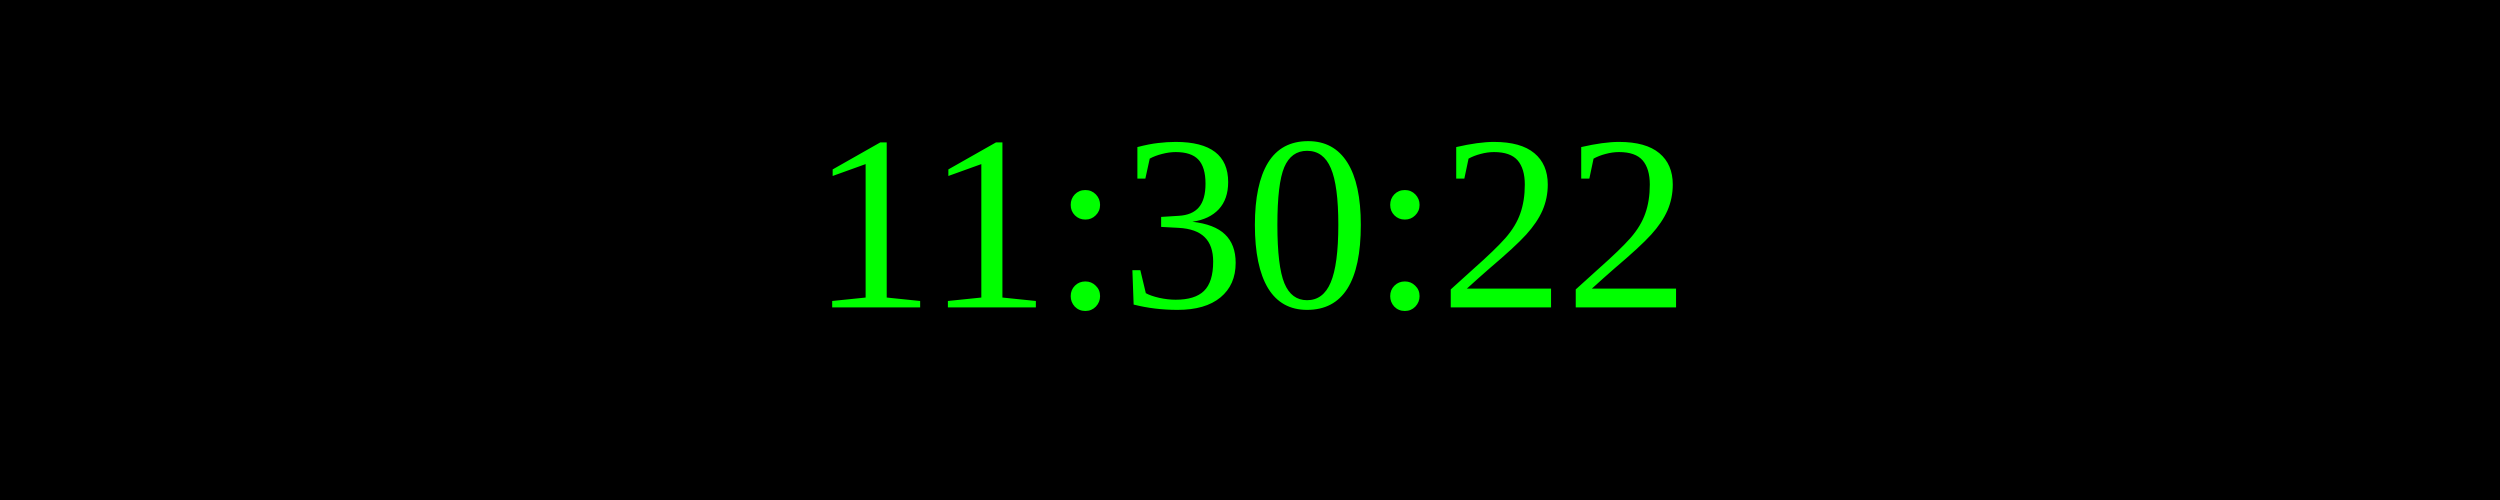
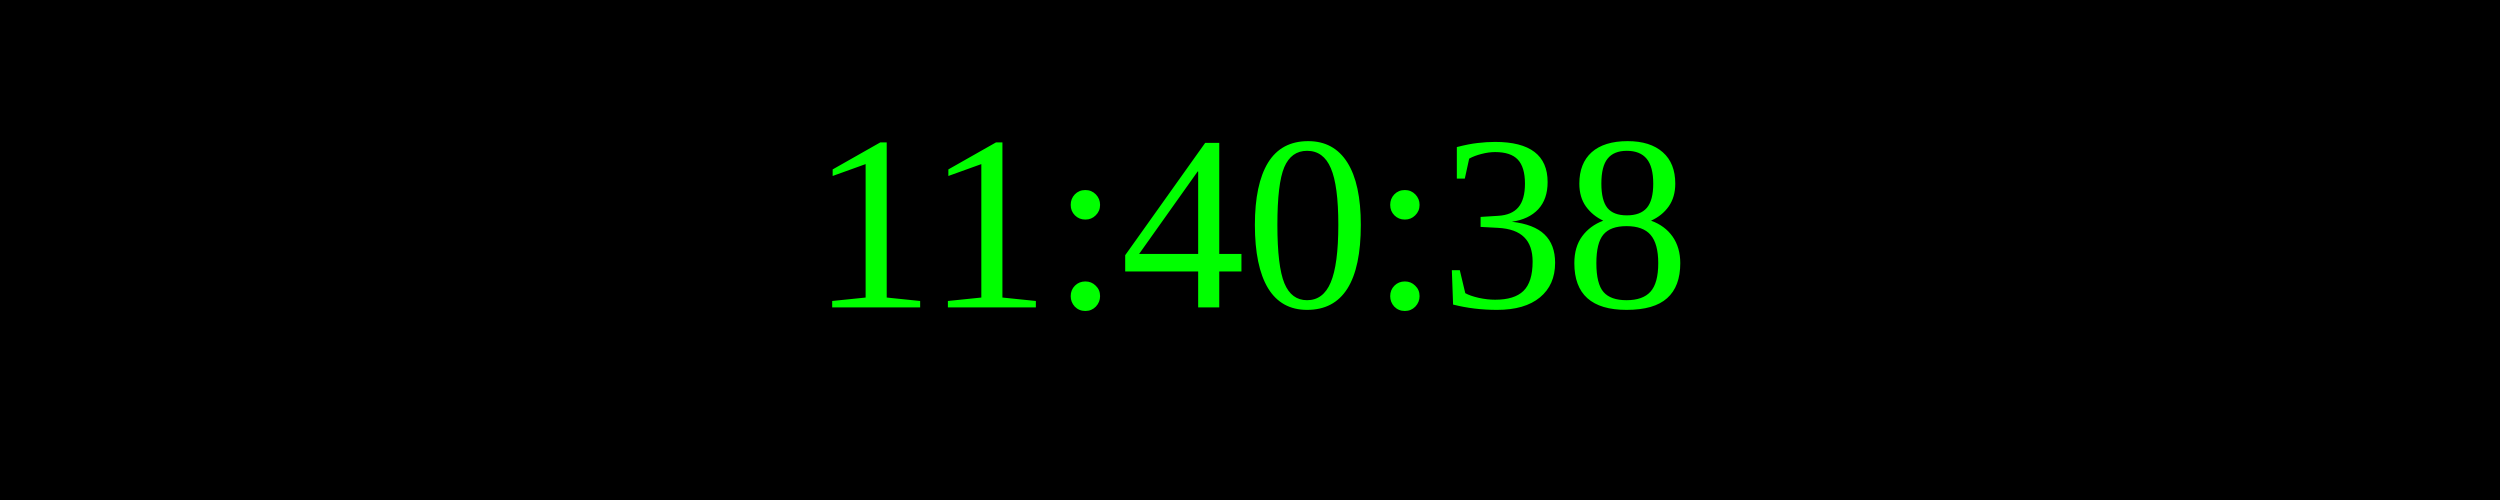
<svg xmlns="http://www.w3.org/2000/svg" width="250" height="50">
  <rect width="100%" height="100%" fill="black" />
  <text x="50%" y="50%" font-size="25" fill="lime" text-anchor="middle" dominant-baseline="middle">
- 11:30:22
+ 11:40:38
</text>
</svg>
